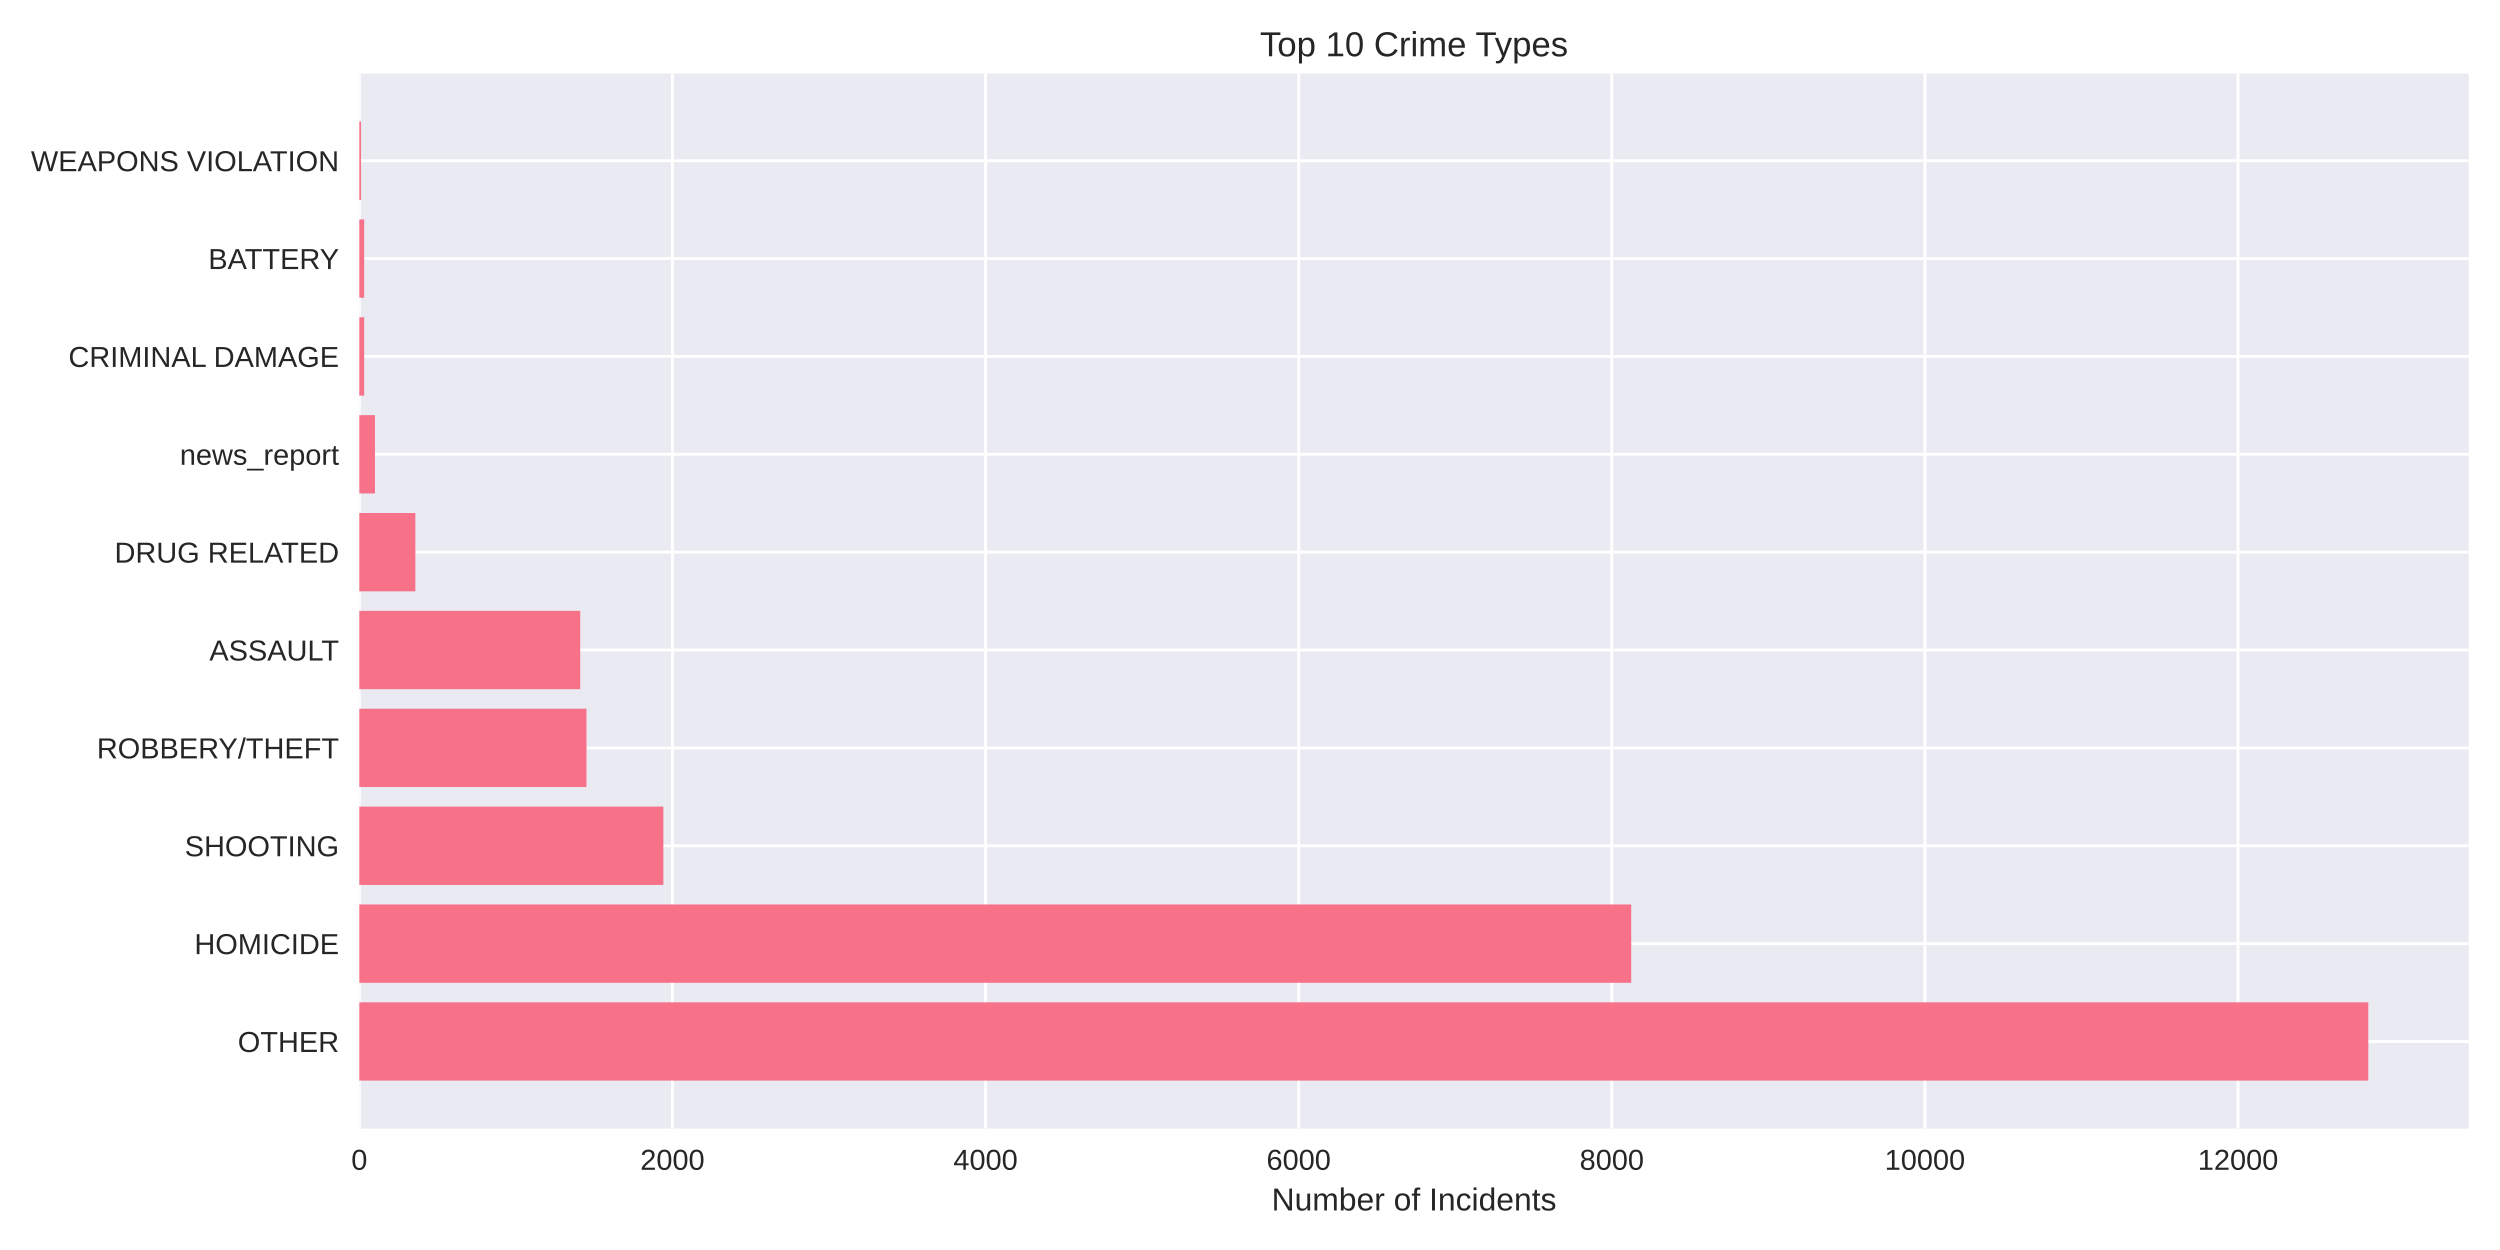
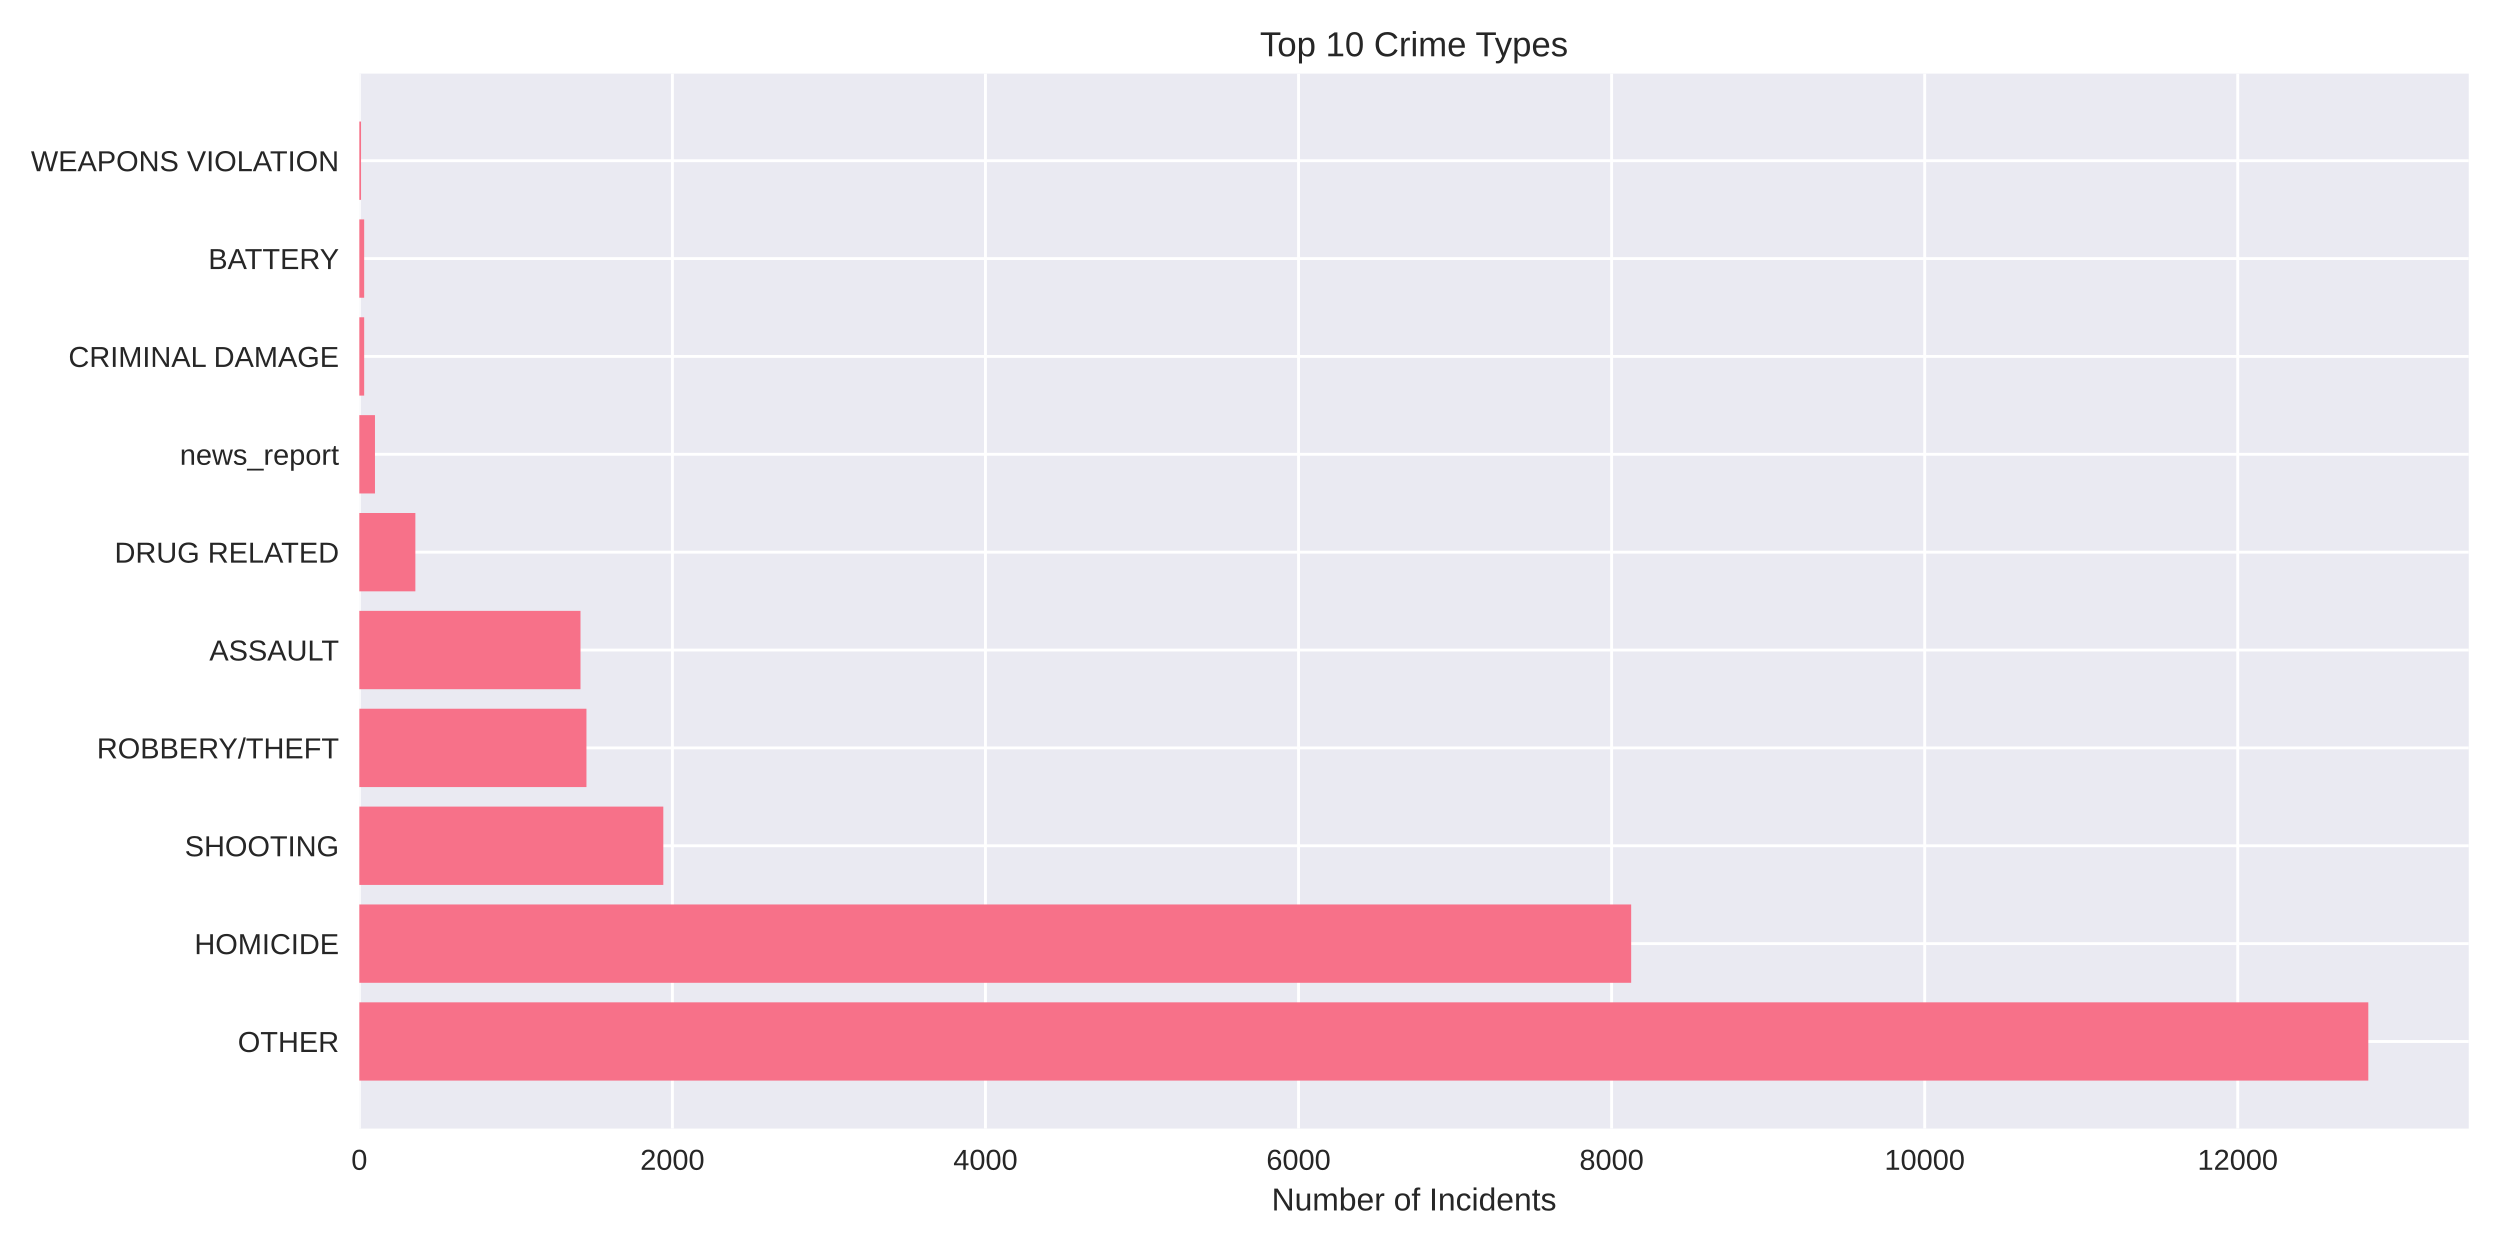
<svg xmlns="http://www.w3.org/2000/svg" width="864pt" height="432pt" viewBox="0 0 864 432" version="1.1">
  <defs>
    <style type="text/css">*{stroke-linejoin: round; stroke-linecap: butt}</style>
  </defs>
  <g id="figure_1">
    <g id="patch_1">
      <path d="M 0 432  L 864 432  L 864 0  L 0 0  z " style="fill: #ffffff" />
    </g>
    <g id="axes_1">
      <g id="patch_2">
        <path d="M 124.18 390.04  L 853.2 390.04  L 853.2 25.44  L 124.18 25.44  z " style="fill: #eaeaf2" />
      </g>
      <g id="matplotlib.axis_1">
        <g id="xtick_1">
          <g id="line2d_1">
-             <path d="M 124.18 390.04  L 124.18 25.44  " clip-path="url(#pbc925d8fb8)" style="fill: none; stroke: #ffffff; stroke-linecap: round" />
+             <path d="M 124.18 390.04  L 124.18 25.44  " clip-path="url(#p1a4be07ea9)" style="fill: none; stroke: #ffffff; stroke-linecap: round" />
          </g>
          <g id="line2d_2" />
          <g id="text_1">
            <text style="fill: #262626; font: 10px 'Arial', 'Liberation Sans', 'DejaVu Sans', 'Bitstream Vera Sans', sans-serif; text-anchor: middle" x="124.18" y="404.287" transform="rotate(-0 124.18 404.2869)">0</text>
          </g>
        </g>
        <g id="xtick_2">
          <g id="line2d_3">
-             <path d="M 232.395 390.04  L 232.395 25.44  " clip-path="url(#pbc925d8fb8)" style="fill: none; stroke: #ffffff; stroke-linecap: round" />
+             <path d="M 232.378 390.04  L 232.378 25.44  " clip-path="url(#p1a4be07ea9)" style="fill: none; stroke: #ffffff; stroke-linecap: round" />
          </g>
          <g id="line2d_4" />
          <g id="text_2">
-             <text style="fill: #262626; font: 10px 'Arial', 'Liberation Sans', 'DejaVu Sans', 'Bitstream Vera Sans', sans-serif; text-anchor: middle" x="232.395" y="404.287" transform="rotate(-0 232.3946 404.2869)">2000</text>
+             <text style="fill: #262626; font: 10px 'Arial', 'Liberation Sans', 'DejaVu Sans', 'Bitstream Vera Sans', sans-serif; text-anchor: middle" x="232.378" y="404.287" transform="rotate(-0 232.3777 404.2869)">2000</text>
          </g>
        </g>
        <g id="xtick_3">
          <g id="line2d_5">
-             <path d="M 340.609 390.04  L 340.609 25.44  " clip-path="url(#pbc925d8fb8)" style="fill: none; stroke: #ffffff; stroke-linecap: round" />
+             <path d="M 340.575 390.04  L 340.575 25.44  " clip-path="url(#p1a4be07ea9)" style="fill: none; stroke: #ffffff; stroke-linecap: round" />
          </g>
          <g id="line2d_6" />
          <g id="text_3">
-             <text style="fill: #262626; font: 10px 'Arial', 'Liberation Sans', 'DejaVu Sans', 'Bitstream Vera Sans', sans-serif; text-anchor: middle" x="340.609" y="404.287" transform="rotate(-0 340.6092 404.2869)">4000</text>
+             <text style="fill: #262626; font: 10px 'Arial', 'Liberation Sans', 'DejaVu Sans', 'Bitstream Vera Sans', sans-serif; text-anchor: middle" x="340.575" y="404.287" transform="rotate(-0 340.5754 404.2869)">4000</text>
          </g>
        </g>
        <g id="xtick_4">
          <g id="line2d_7">
-             <path d="M 448.824 390.04  L 448.824 25.44  " clip-path="url(#pbc925d8fb8)" style="fill: none; stroke: #ffffff; stroke-linecap: round" />
+             <path d="M 448.773 390.04  L 448.773 25.44  " clip-path="url(#p1a4be07ea9)" style="fill: none; stroke: #ffffff; stroke-linecap: round" />
          </g>
          <g id="line2d_8" />
          <g id="text_4">
-             <text style="fill: #262626; font: 10px 'Arial', 'Liberation Sans', 'DejaVu Sans', 'Bitstream Vera Sans', sans-serif; text-anchor: middle" x="448.824" y="404.287" transform="rotate(-0 448.8237 404.2869)">6000</text>
+             <text style="fill: #262626; font: 10px 'Arial', 'Liberation Sans', 'DejaVu Sans', 'Bitstream Vera Sans', sans-serif; text-anchor: middle" x="448.773" y="404.287" transform="rotate(-0 448.7732 404.2869)">6000</text>
          </g>
        </g>
        <g id="xtick_5">
          <g id="line2d_9">
-             <path d="M 557.038 390.04  L 557.038 25.44  " clip-path="url(#pbc925d8fb8)" style="fill: none; stroke: #ffffff; stroke-linecap: round" />
+             <path d="M 556.971 390.04  L 556.971 25.44  " clip-path="url(#p1a4be07ea9)" style="fill: none; stroke: #ffffff; stroke-linecap: round" />
          </g>
          <g id="line2d_10" />
          <g id="text_5">
-             <text style="fill: #262626; font: 10px 'Arial', 'Liberation Sans', 'DejaVu Sans', 'Bitstream Vera Sans', sans-serif; text-anchor: middle" x="557.038" y="404.287" transform="rotate(-0 557.0383 404.2869)">8000</text>
+             <text style="fill: #262626; font: 10px 'Arial', 'Liberation Sans', 'DejaVu Sans', 'Bitstream Vera Sans', sans-serif; text-anchor: middle" x="556.971" y="404.287" transform="rotate(-0 556.9709 404.2869)">8000</text>
          </g>
        </g>
        <g id="xtick_6">
          <g id="line2d_11">
-             <path d="M 665.253 390.04  L 665.253 25.44  " clip-path="url(#pbc925d8fb8)" style="fill: none; stroke: #ffffff; stroke-linecap: round" />
+             <path d="M 665.169 390.04  L 665.169 25.44  " clip-path="url(#p1a4be07ea9)" style="fill: none; stroke: #ffffff; stroke-linecap: round" />
          </g>
          <g id="line2d_12" />
          <g id="text_6">
-             <text style="fill: #262626; font: 10px 'Arial', 'Liberation Sans', 'DejaVu Sans', 'Bitstream Vera Sans', sans-serif; text-anchor: middle" x="665.253" y="404.287" transform="rotate(-0 665.2529 404.2869)">10000</text>
+             <text style="fill: #262626; font: 10px 'Arial', 'Liberation Sans', 'DejaVu Sans', 'Bitstream Vera Sans', sans-serif; text-anchor: middle" x="665.169" y="404.287" transform="rotate(-0 665.1686 404.2869)">10000</text>
          </g>
        </g>
        <g id="xtick_7">
          <g id="line2d_13">
-             <path d="M 773.467 390.04  L 773.467 25.44  " clip-path="url(#pbc925d8fb8)" style="fill: none; stroke: #ffffff; stroke-linecap: round" />
+             <path d="M 773.366 390.04  L 773.366 25.44  " clip-path="url(#p1a4be07ea9)" style="fill: none; stroke: #ffffff; stroke-linecap: round" />
          </g>
          <g id="line2d_14" />
          <g id="text_7">
-             <text style="fill: #262626; font: 10px 'Arial', 'Liberation Sans', 'DejaVu Sans', 'Bitstream Vera Sans', sans-serif; text-anchor: middle" x="773.467" y="404.287" transform="rotate(-0 773.4675 404.2869)">12000</text>
+             <text style="fill: #262626; font: 10px 'Arial', 'Liberation Sans', 'DejaVu Sans', 'Bitstream Vera Sans', sans-serif; text-anchor: middle" x="773.366" y="404.287" transform="rotate(-0 773.3663 404.2869)">12000</text>
          </g>
        </g>
        <g id="text_8">
          <text style="fill: #262626; font: 11px 'Arial', 'Liberation Sans', 'DejaVu Sans', 'Bitstream Vera Sans', sans-serif; text-anchor: middle" x="488.69" y="418.333" transform="rotate(-0 488.69 418.3334)">Number of Incidents</text>
        </g>
      </g>
      <g id="matplotlib.axis_2">
        <g id="ytick_1">
          <g id="line2d_15">
-             <path d="M 124.18 359.939  L 853.2 359.939  " clip-path="url(#pbc925d8fb8)" style="fill: none; stroke: #ffffff; stroke-linecap: round" />
+             <path d="M 124.18 359.939  L 853.2 359.939  " clip-path="url(#p1a4be07ea9)" style="fill: none; stroke: #ffffff; stroke-linecap: round" />
          </g>
          <g id="line2d_16" />
          <g id="text_9">
            <text style="fill: #262626; font: 10px 'Arial', 'Liberation Sans', 'DejaVu Sans', 'Bitstream Vera Sans', sans-serif; text-anchor: end" x="117.18" y="363.562" transform="rotate(-0 117.18 363.562)">OTHER</text>
          </g>
        </g>
        <g id="ytick_2">
          <g id="line2d_17">
-             <path d="M 124.18 326.117  L 853.2 326.117  " clip-path="url(#pbc925d8fb8)" style="fill: none; stroke: #ffffff; stroke-linecap: round" />
+             <path d="M 124.18 326.117  L 853.2 326.117  " clip-path="url(#p1a4be07ea9)" style="fill: none; stroke: #ffffff; stroke-linecap: round" />
          </g>
          <g id="line2d_18" />
          <g id="text_10">
            <text style="fill: #262626; font: 10px 'Arial', 'Liberation Sans', 'DejaVu Sans', 'Bitstream Vera Sans', sans-serif; text-anchor: end" x="117.18" y="329.74" transform="rotate(-0 117.18 329.7401)">HOMICIDE</text>
          </g>
        </g>
        <g id="ytick_3">
          <g id="line2d_19">
-             <path d="M 124.18 292.295  L 853.2 292.295  " clip-path="url(#pbc925d8fb8)" style="fill: none; stroke: #ffffff; stroke-linecap: round" />
+             <path d="M 124.18 292.295  L 853.2 292.295  " clip-path="url(#p1a4be07ea9)" style="fill: none; stroke: #ffffff; stroke-linecap: round" />
          </g>
          <g id="line2d_20" />
          <g id="text_11">
            <text style="fill: #262626; font: 10px 'Arial', 'Liberation Sans', 'DejaVu Sans', 'Bitstream Vera Sans', sans-serif; text-anchor: end" x="117.18" y="295.918" transform="rotate(-0 117.18 295.9182)">SHOOTING</text>
          </g>
        </g>
        <g id="ytick_4">
          <g id="line2d_21">
-             <path d="M 124.18 258.473  L 853.2 258.473  " clip-path="url(#pbc925d8fb8)" style="fill: none; stroke: #ffffff; stroke-linecap: round" />
+             <path d="M 124.18 258.473  L 853.2 258.473  " clip-path="url(#p1a4be07ea9)" style="fill: none; stroke: #ffffff; stroke-linecap: round" />
          </g>
          <g id="line2d_22" />
          <g id="text_12">
            <text style="fill: #262626; font: 10px 'Arial', 'Liberation Sans', 'DejaVu Sans', 'Bitstream Vera Sans', sans-serif; text-anchor: end" x="117.18" y="262.096" transform="rotate(-0 117.18 262.0963)">ROBBERY/THEFT</text>
          </g>
        </g>
        <g id="ytick_5">
          <g id="line2d_23">
-             <path d="M 124.18 224.651  L 853.2 224.651  " clip-path="url(#pbc925d8fb8)" style="fill: none; stroke: #ffffff; stroke-linecap: round" />
+             <path d="M 124.18 224.651  L 853.2 224.651  " clip-path="url(#p1a4be07ea9)" style="fill: none; stroke: #ffffff; stroke-linecap: round" />
          </g>
          <g id="line2d_24" />
          <g id="text_13">
            <text style="fill: #262626; font: 10px 'Arial', 'Liberation Sans', 'DejaVu Sans', 'Bitstream Vera Sans', sans-serif; text-anchor: end" x="117.18" y="228.274" transform="rotate(-0 117.18 228.2744)">ASSAULT</text>
          </g>
        </g>
        <g id="ytick_6">
          <g id="line2d_25">
-             <path d="M 124.18 190.829  L 853.2 190.829  " clip-path="url(#pbc925d8fb8)" style="fill: none; stroke: #ffffff; stroke-linecap: round" />
+             <path d="M 124.18 190.829  L 853.2 190.829  " clip-path="url(#p1a4be07ea9)" style="fill: none; stroke: #ffffff; stroke-linecap: round" />
          </g>
          <g id="line2d_26" />
          <g id="text_14">
            <text style="fill: #262626; font: 10px 'Arial', 'Liberation Sans', 'DejaVu Sans', 'Bitstream Vera Sans', sans-serif; text-anchor: end" x="117.18" y="194.452" transform="rotate(-0 117.18 194.4525)">DRUG RELATED</text>
          </g>
        </g>
        <g id="ytick_7">
          <g id="line2d_27">
-             <path d="M 124.18 157.007  L 853.2 157.007  " clip-path="url(#pbc925d8fb8)" style="fill: none; stroke: #ffffff; stroke-linecap: round" />
+             <path d="M 124.18 157.007  L 853.2 157.007  " clip-path="url(#p1a4be07ea9)" style="fill: none; stroke: #ffffff; stroke-linecap: round" />
          </g>
          <g id="line2d_28" />
          <g id="text_15">
            <text style="fill: #262626; font: 10px 'Arial', 'Liberation Sans', 'DejaVu Sans', 'Bitstream Vera Sans', sans-serif; text-anchor: end" x="117.18" y="160.631" transform="rotate(-0 117.18 160.6306)">news_report</text>
          </g>
        </g>
        <g id="ytick_8">
          <g id="line2d_29">
-             <path d="M 124.18 123.185  L 853.2 123.185  " clip-path="url(#pbc925d8fb8)" style="fill: none; stroke: #ffffff; stroke-linecap: round" />
+             <path d="M 124.18 123.185  L 853.2 123.185  " clip-path="url(#p1a4be07ea9)" style="fill: none; stroke: #ffffff; stroke-linecap: round" />
          </g>
          <g id="line2d_30" />
          <g id="text_16">
            <text style="fill: #262626; font: 10px 'Arial', 'Liberation Sans', 'DejaVu Sans', 'Bitstream Vera Sans', sans-serif; text-anchor: end" x="117.18" y="126.809" transform="rotate(-0 117.18 126.8087)">CRIMINAL DAMAGE</text>
          </g>
        </g>
        <g id="ytick_9">
          <g id="line2d_31">
-             <path d="M 124.18 89.363  L 853.2 89.363  " clip-path="url(#pbc925d8fb8)" style="fill: none; stroke: #ffffff; stroke-linecap: round" />
+             <path d="M 124.18 89.363  L 853.2 89.363  " clip-path="url(#p1a4be07ea9)" style="fill: none; stroke: #ffffff; stroke-linecap: round" />
          </g>
          <g id="line2d_32" />
          <g id="text_17">
            <text style="fill: #262626; font: 10px 'Arial', 'Liberation Sans', 'DejaVu Sans', 'Bitstream Vera Sans', sans-serif; text-anchor: end" x="117.18" y="92.987" transform="rotate(-0 117.18 92.98681)">BATTERY</text>
          </g>
        </g>
        <g id="ytick_10">
          <g id="line2d_33">
-             <path d="M 124.18 55.541  L 853.2 55.541  " clip-path="url(#pbc925d8fb8)" style="fill: none; stroke: #ffffff; stroke-linecap: round" />
+             <path d="M 124.18 55.541  L 853.2 55.541  " clip-path="url(#p1a4be07ea9)" style="fill: none; stroke: #ffffff; stroke-linecap: round" />
          </g>
          <g id="line2d_34" />
          <g id="text_18">
            <text style="fill: #262626; font: 10px 'Arial', 'Liberation Sans', 'DejaVu Sans', 'Bitstream Vera Sans', sans-serif; text-anchor: end" x="117.18" y="59.165" transform="rotate(-0 117.18 59.16492)">WEAPONS VIOLATION</text>
          </g>
        </g>
      </g>
      <g id="patch_3">
-         <path d="M 124.18 373.467  L 818.485 373.467  L 818.485 346.41  L 124.18 346.41  z " clip-path="url(#pbc925d8fb8)" style="fill: #f77189" />
+         <path d="M 124.18 373.467  L 818.485 373.467  L 818.485 346.41  L 124.18 346.41  z " clip-path="url(#p1a4be07ea9)" style="fill: #f77189" />
      </g>
      <g id="patch_4">
-         <path d="M 124.18 339.645  L 563.748 339.645  L 563.748 312.588  L 124.18 312.588  z " clip-path="url(#pbc925d8fb8)" style="fill: #f77189" />
+         <path d="M 124.18 339.645  L 563.733 339.645  L 563.733 312.588  L 124.18 312.588  z " clip-path="url(#p1a4be07ea9)" style="fill: #f77189" />
      </g>
      <g id="patch_5">
-         <path d="M 124.18 305.823  L 229.256 305.823  L 229.256 278.766  L 124.18 278.766  z " clip-path="url(#pbc925d8fb8)" style="fill: #f77189" />
+         <path d="M 124.18 305.823  L 229.24 305.823  L 229.24 278.766  L 124.18 278.766  z " clip-path="url(#p1a4be07ea9)" style="fill: #f77189" />
      </g>
      <g id="patch_6">
-         <path d="M 124.18 272.002  L 202.69 272.002  L 202.69 244.944  L 124.18 244.944  z " clip-path="url(#pbc925d8fb8)" style="fill: #f77189" />
+         <path d="M 124.18 272.002  L 202.677 272.002  L 202.677 244.944  L 124.18 244.944  z " clip-path="url(#p1a4be07ea9)" style="fill: #f77189" />
      </g>
      <g id="patch_7">
-         <path d="M 124.18 238.18  L 200.525 238.18  L 200.525 211.122  L 124.18 211.122  z " clip-path="url(#pbc925d8fb8)" style="fill: #f77189" />
+         <path d="M 124.18 238.18  L 200.622 238.18  L 200.622 211.122  L 124.18 211.122  z " clip-path="url(#p1a4be07ea9)" style="fill: #f77189" />
      </g>
      <g id="patch_8">
-         <path d="M 124.18 204.358  L 143.55 204.358  L 143.55 177.3  L 124.18 177.3  z " clip-path="url(#pbc925d8fb8)" style="fill: #f77189" />
+         <path d="M 124.18 204.358  L 143.547 204.358  L 143.547 177.3  L 124.18 177.3  z " clip-path="url(#p1a4be07ea9)" style="fill: #f77189" />
      </g>
      <g id="patch_9">
-         <path d="M 124.18 170.536  L 129.591 170.536  L 129.591 143.478  L 124.18 143.478  z " clip-path="url(#pbc925d8fb8)" style="fill: #f77189" />
+         <path d="M 124.18 170.536  L 129.59 170.536  L 129.59 143.478  L 124.18 143.478  z " clip-path="url(#p1a4be07ea9)" style="fill: #f77189" />
      </g>
      <g id="patch_10">
-         <path d="M 124.18 136.714  L 125.857 136.714  L 125.857 109.657  L 124.18 109.657  z " clip-path="url(#pbc925d8fb8)" style="fill: #f77189" />
+         <path d="M 124.18 136.714  L 125.857 136.714  L 125.857 109.657  L 124.18 109.657  z " clip-path="url(#p1a4be07ea9)" style="fill: #f77189" />
      </g>
      <g id="patch_11">
-         <path d="M 124.18 102.892  L 125.857 102.892  L 125.857 75.835  L 124.18 75.835  z " clip-path="url(#pbc925d8fb8)" style="fill: #f77189" />
+         <path d="M 124.18 102.892  L 125.857 102.892  L 125.857 75.835  L 124.18 75.835  z " clip-path="url(#p1a4be07ea9)" style="fill: #f77189" />
      </g>
      <g id="patch_12">
-         <path d="M 124.18 69.07  L 124.775 69.07  L 124.775 42.013  L 124.18 42.013  z " clip-path="url(#pbc925d8fb8)" style="fill: #f77189" />
+         <path d="M 124.18 69.07  L 124.775 69.07  L 124.775 42.013  L 124.18 42.013  z " clip-path="url(#p1a4be07ea9)" style="fill: #f77189" />
      </g>
      <g id="patch_13">
        <path d="M 124.18 390.04  L 124.18 25.44  " style="fill: none" />
      </g>
      <g id="patch_14">
        <path d="M 853.2 390.04  L 853.2 25.44  " style="fill: none" />
      </g>
      <g id="patch_15">
        <path d="M 124.18 390.04  L 853.2 390.04  " style="fill: none" />
      </g>
      <g id="patch_16">
        <path d="M 124.18 25.44  L 853.2 25.44  " style="fill: none" />
      </g>
      <g id="text_19">
        <text style="fill: #262626; font: 12px 'Arial', 'Liberation Sans', 'DejaVu Sans', 'Bitstream Vera Sans', sans-serif; text-anchor: middle" x="488.69" y="19.44" transform="rotate(-0 488.69 19.44)">Top 10 Crime Types</text>
      </g>
    </g>
  </g>
  <defs>
-     <clipPath id="pbc925d8fb8">
+     <clipPath id="p1a4be07ea9">
      <rect x="124.18" y="25.44" width="729.02" height="364.6" />
    </clipPath>
  </defs>
</svg>
